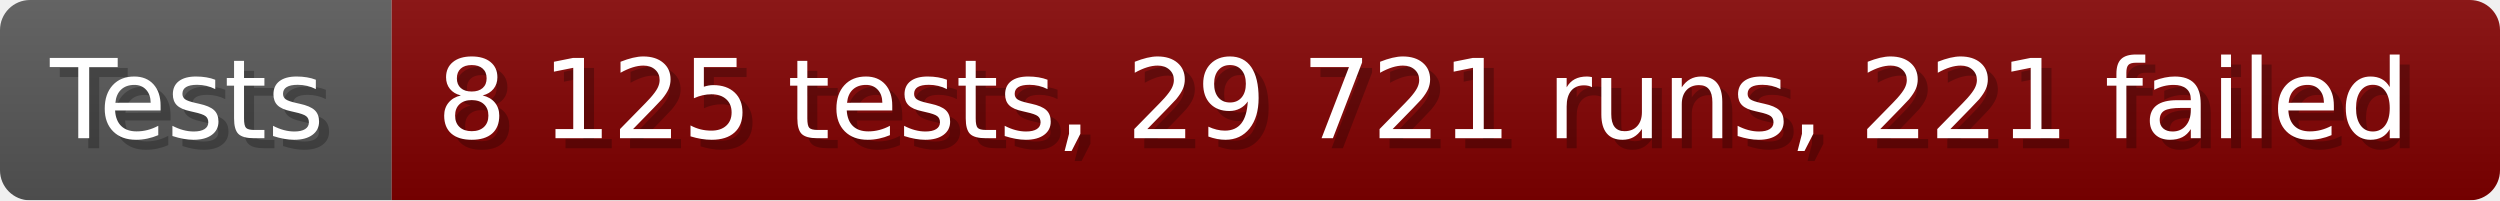
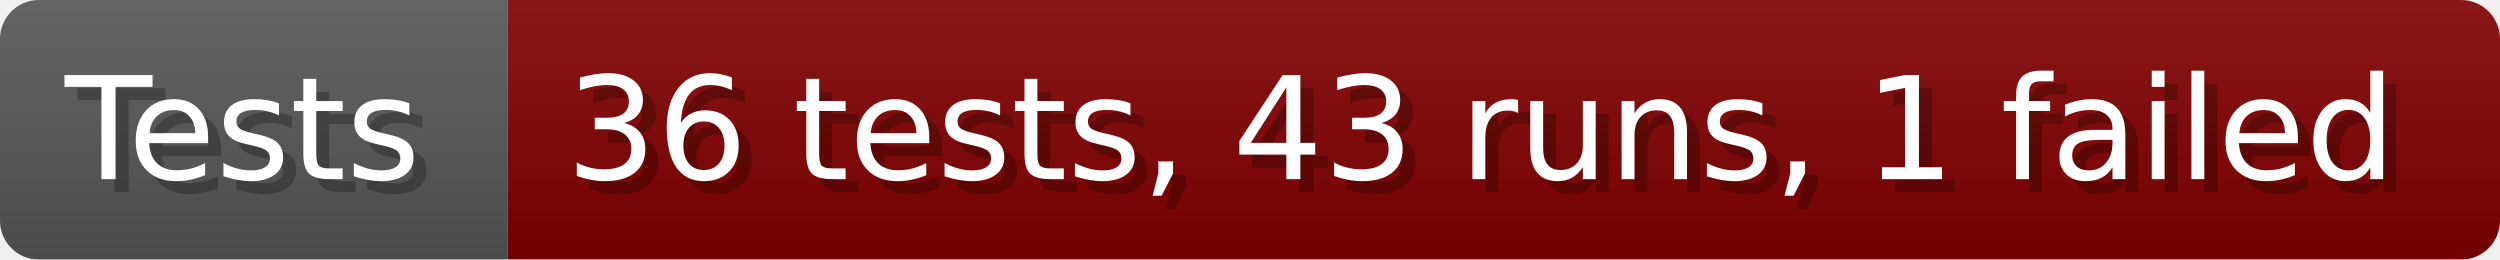
- <svg xmlns="http://www.w3.org/2000/svg" width="249.6" height="20" viewBox="0 0 2496 200" role="img" aria-label="Tests: 8 125 tests, 29 721 runs, 221 failed">
+ <svg xmlns="http://www.w3.org/2000/svg" width="192.6" height="20" viewBox="0 0 1926 200" role="img" aria-label="Tests: 36 tests, 43 runs, 1 failed">
  <linearGradient id="a" x2="0" y2="100%">
    <stop offset="0" stop-opacity=".1" stop-color="#EEE" />
    <stop offset="1" stop-opacity=".1" />
  </linearGradient>
  <mask id="m">
-     <rect width="2496" height="200" rx="30" fill="#FFF" />
+     <rect width="1926" height="200" rx="30" fill="#FFF" />
  </mask>
  <g mask="url(#m)">
    <rect width="391" height="200" fill="#555" />
-     <rect width="2105" height="200" fill="#800000" x="391" />
-     <rect width="2496" height="200" fill="url(#a)" />
+     <rect width="1535" height="200" fill="#800000" x="391" />
+     <rect width="1926" height="200" fill="url(#a)" />
  </g>
  <g aria-hidden="true" fill="#fff" text-anchor="start" font-family="Verdana,DejaVu Sans,sans-serif" font-size="110">
    <text x="60" y="148" textLength="291" fill="#000" opacity="0.25">Tests</text>
    <text x="50" y="138" textLength="291">Tests</text>
-     <text x="446" y="148" textLength="2005" fill="#000" opacity="0.25">8 125 tests, 29 721 runs, 221 failed</text>
-     <text x="436" y="138" textLength="2005">8 125 tests, 29 721 runs, 221 failed</text>
+     <text x="446" y="148" textLength="1435" fill="#000" opacity="0.25">36 tests, 43 runs, 1 failed</text>
+     <text x="436" y="138" textLength="1435">36 tests, 43 runs, 1 failed</text>
  </g>
</svg>
